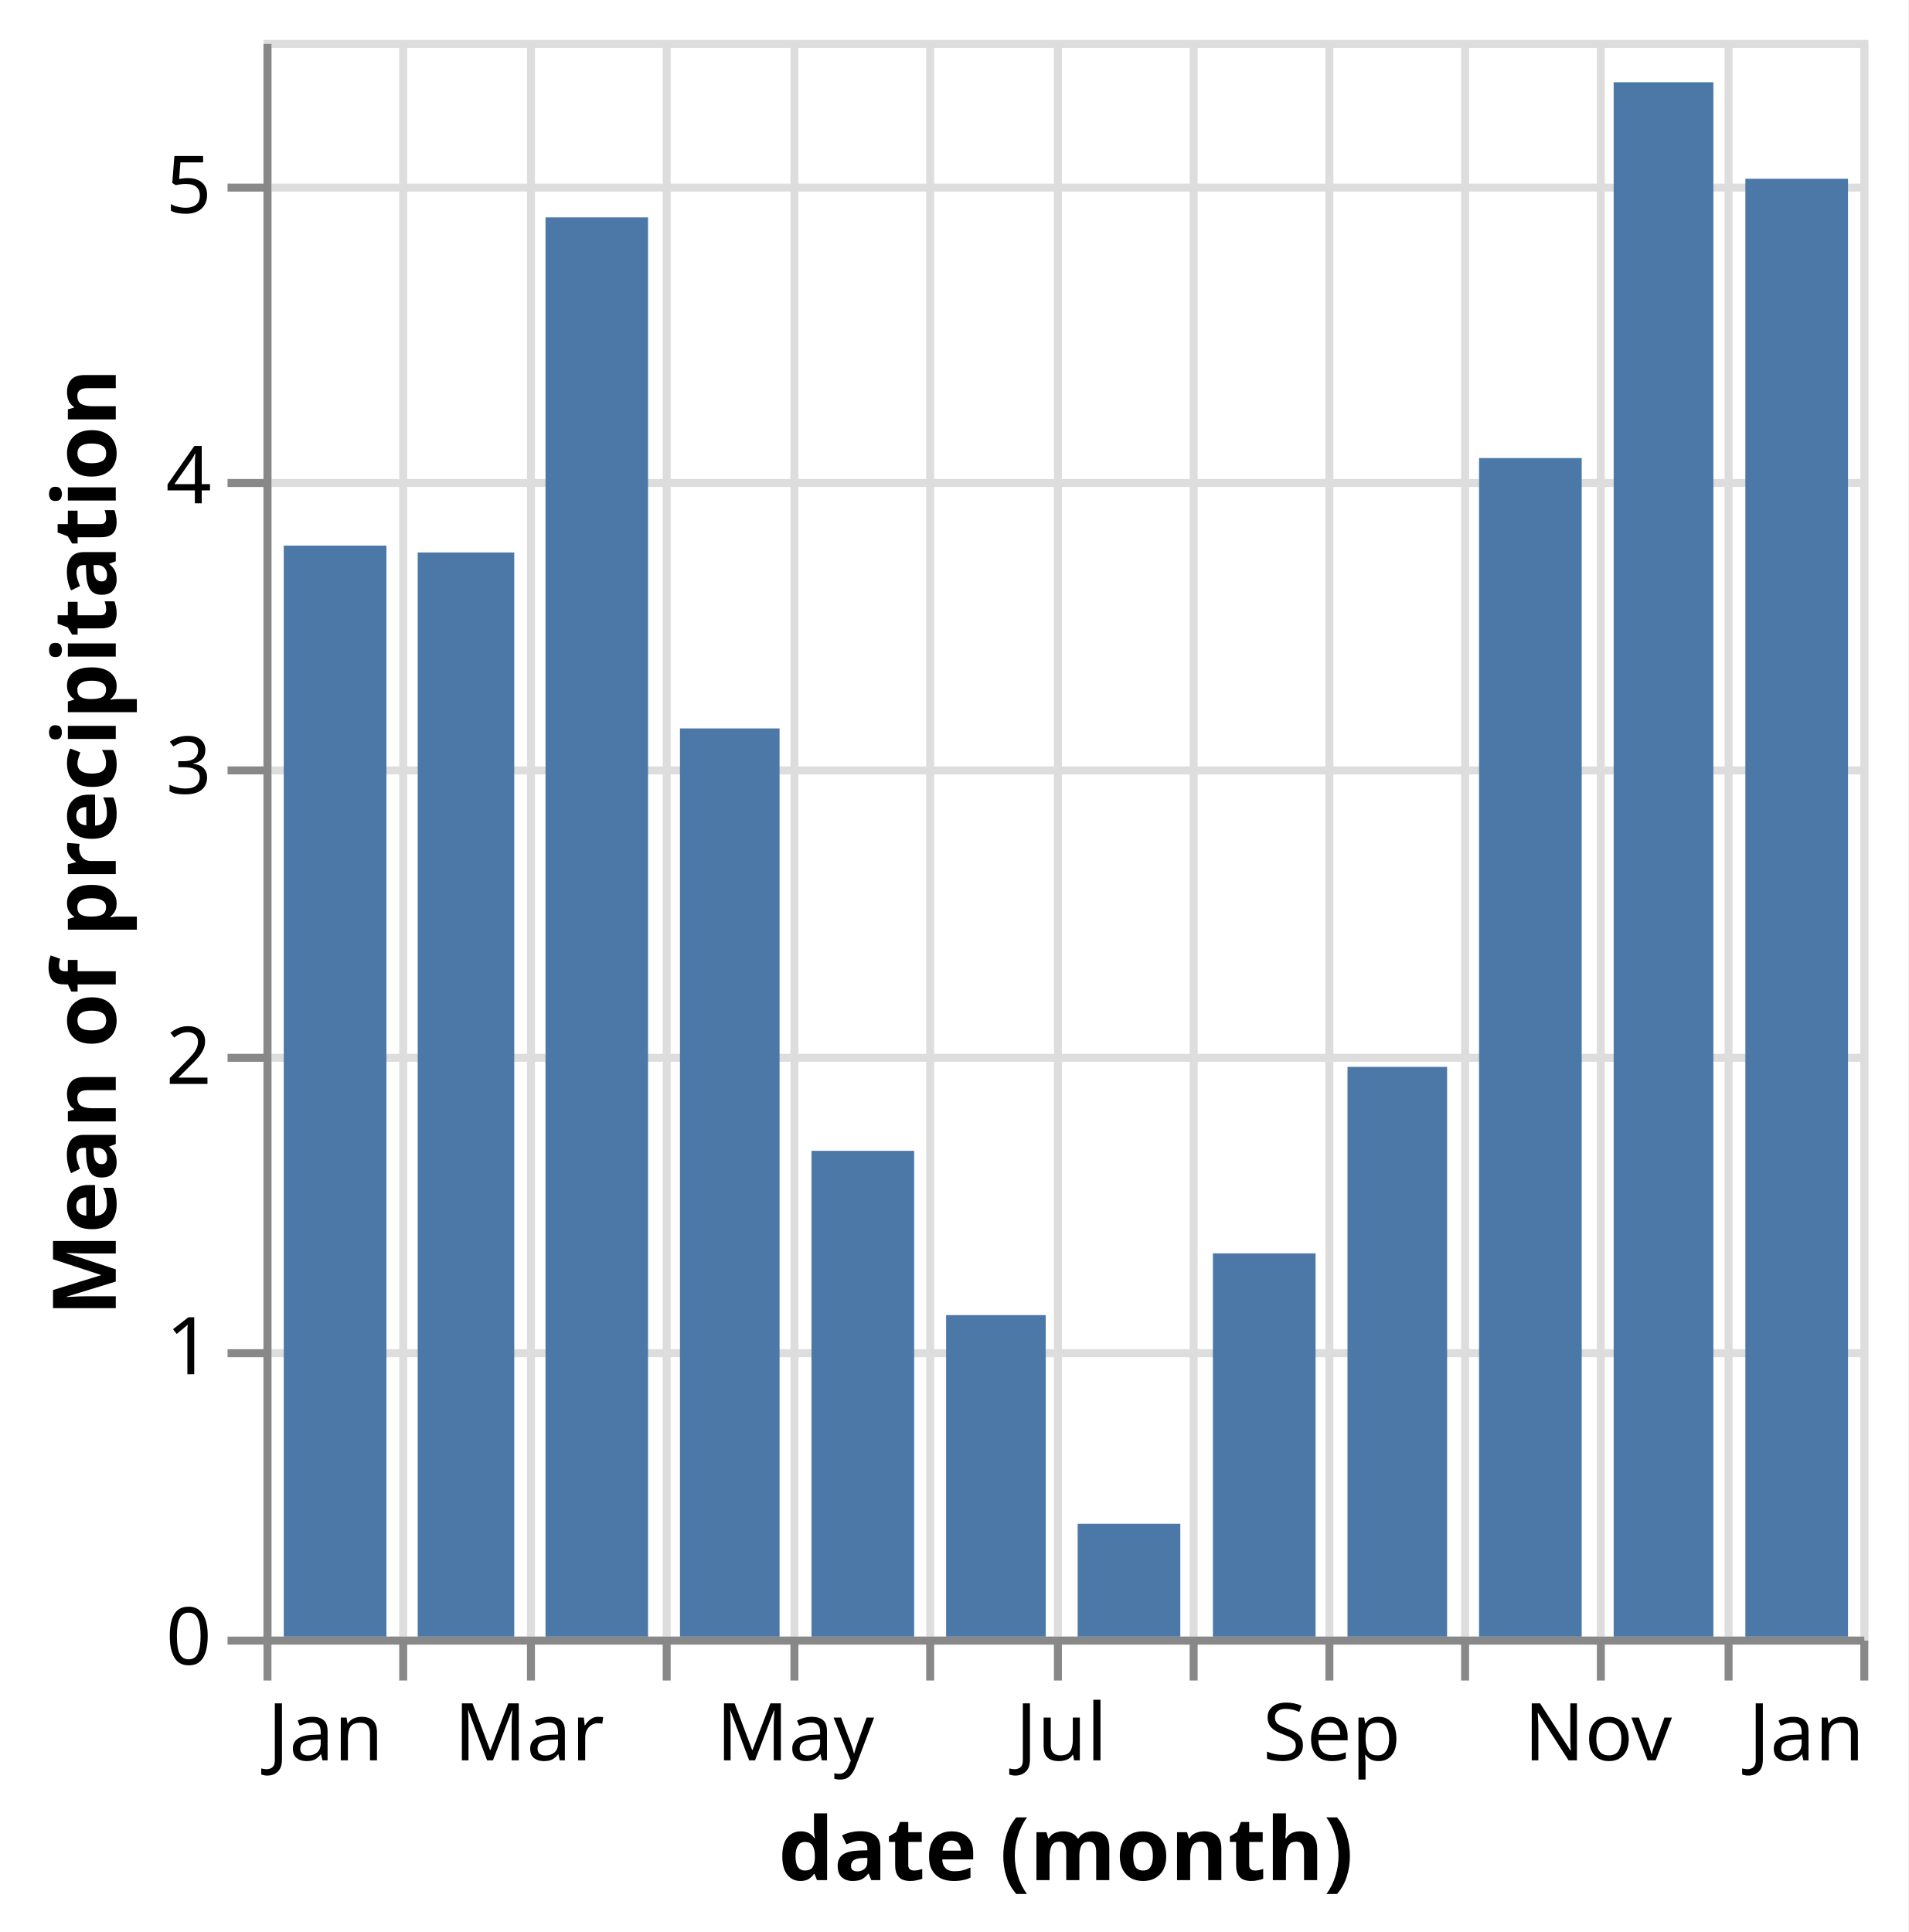
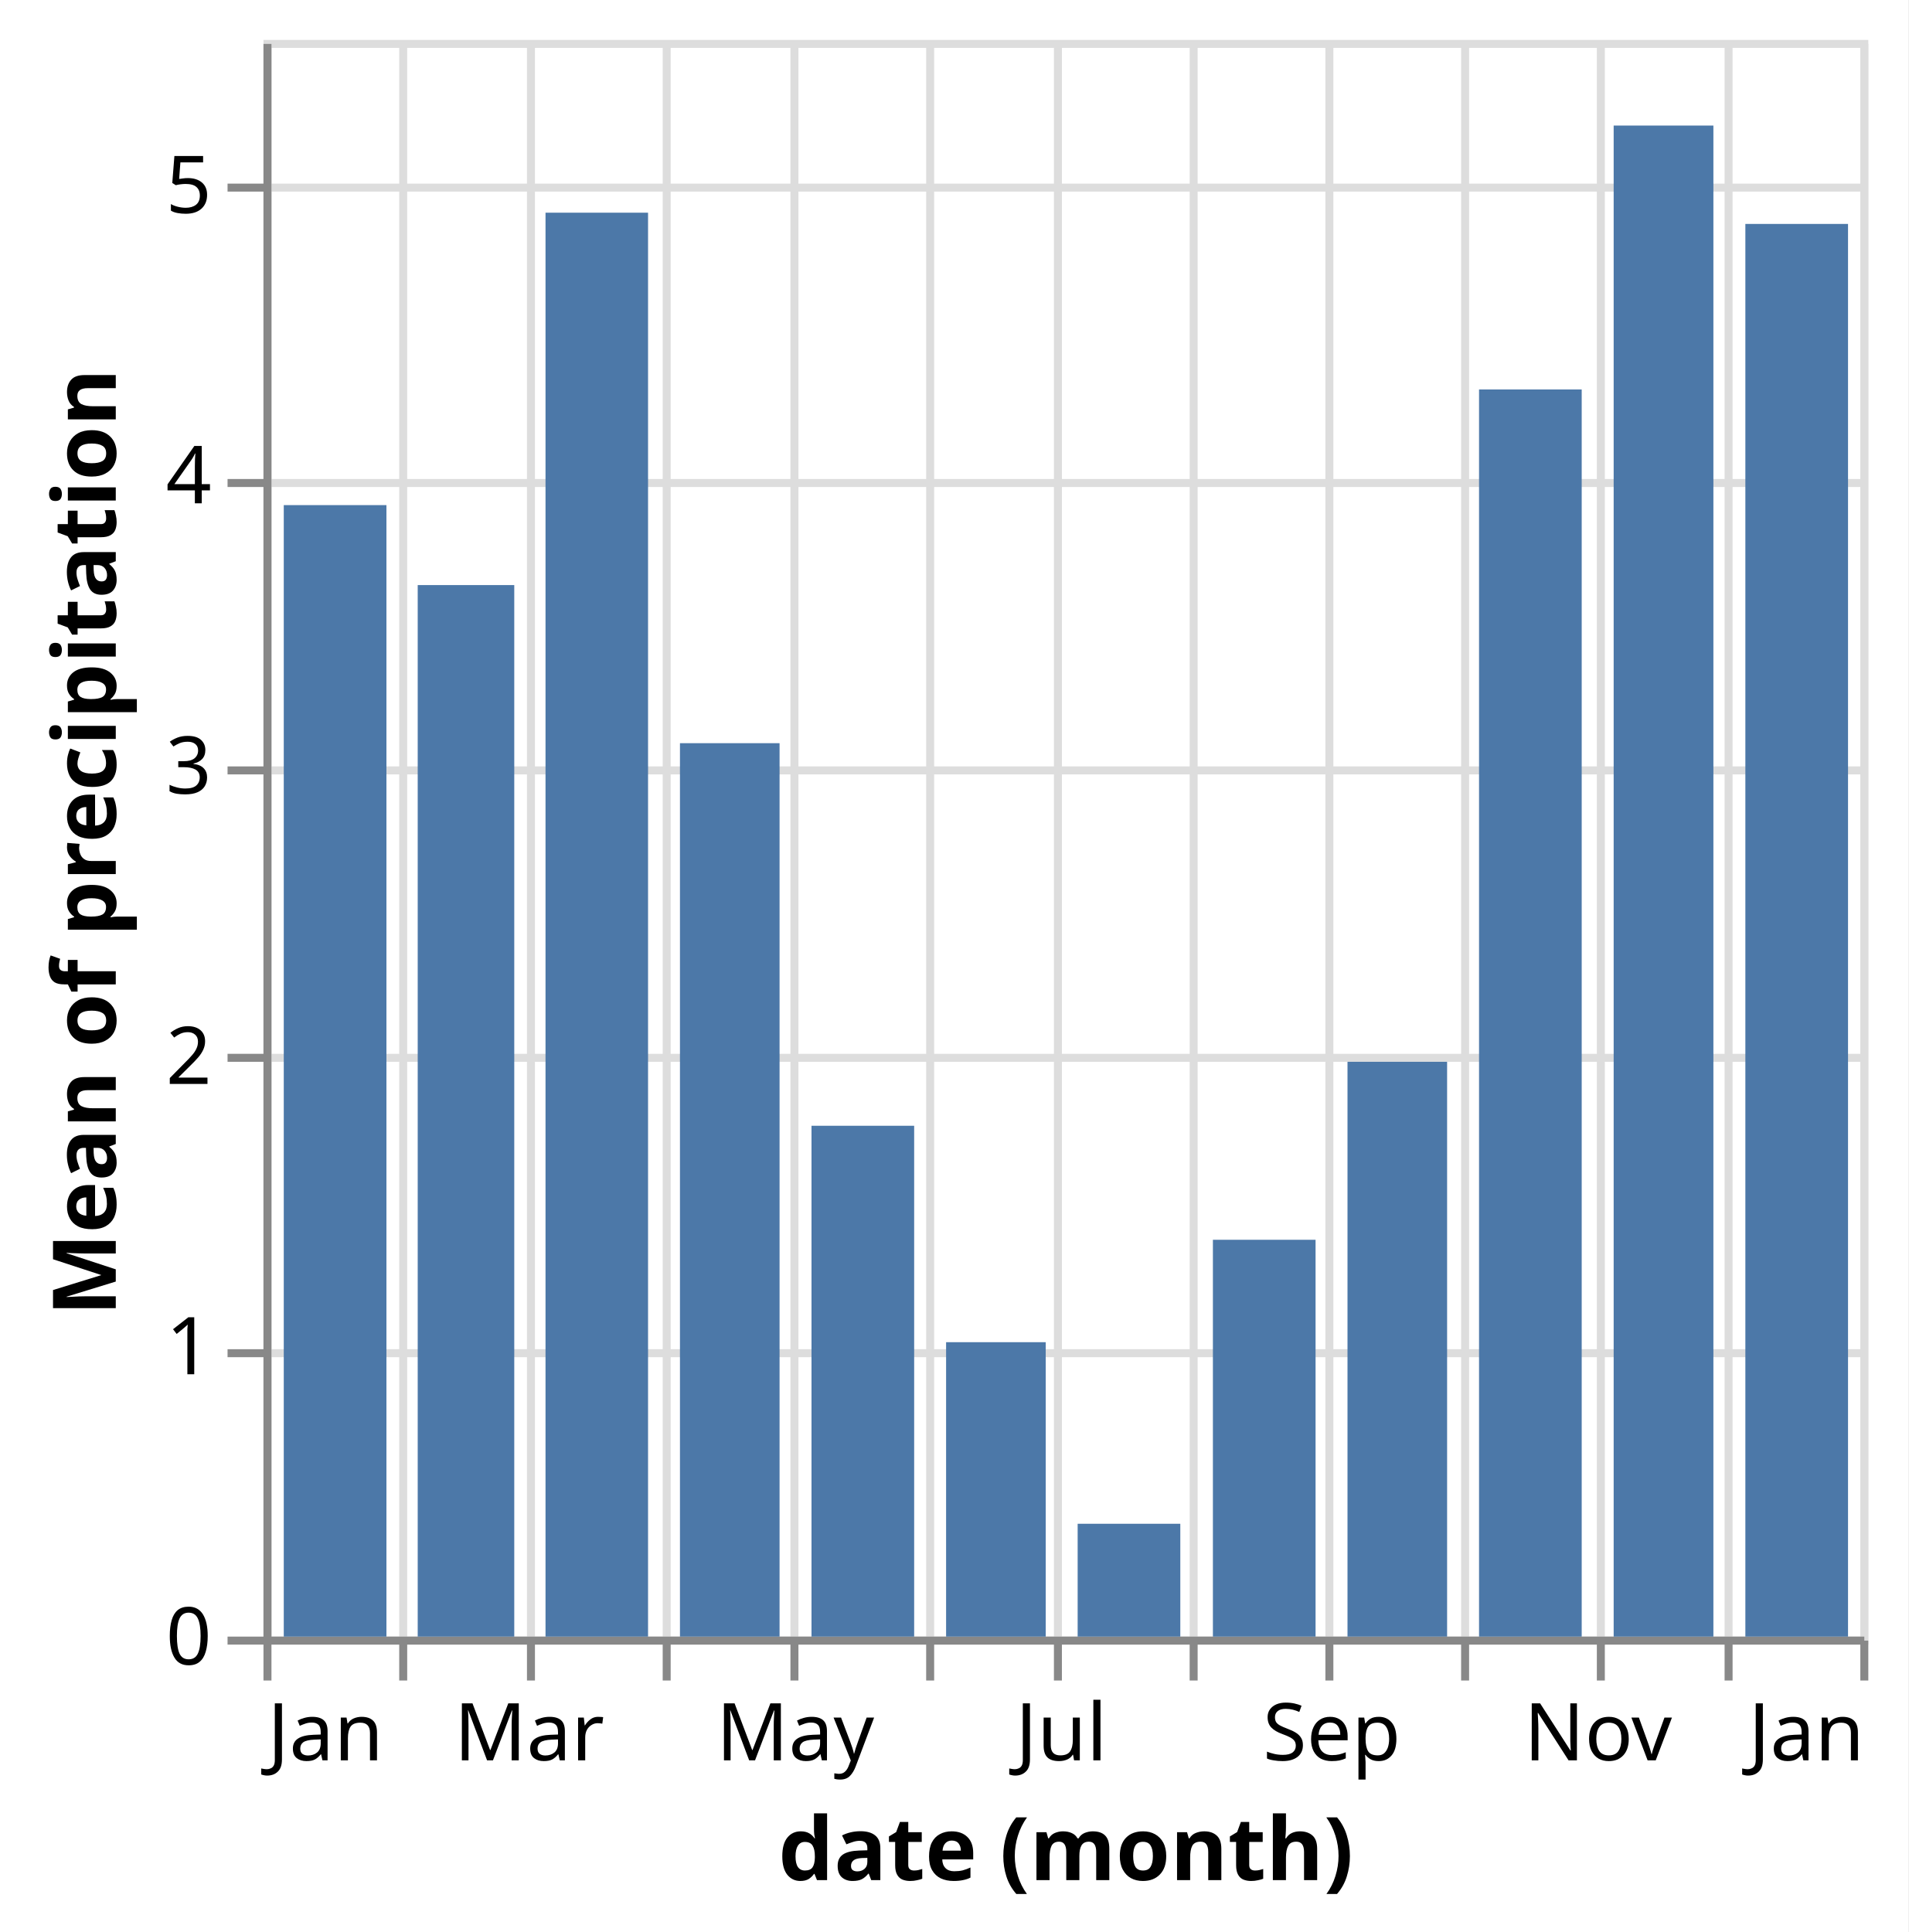
<svg xmlns="http://www.w3.org/2000/svg" class="marks" width="239" height="242" viewBox="0 0 239 242" version="1.1">
  <rect width="239" height="242" fill="white" />
  <g fill="none" stroke-miterlimit="10" transform="translate(33,5)">
    <g class="mark-group role-frame root" role="graphics-object" aria-roledescription="group mark container">
      <g transform="translate(0,0)">
        <path class="background" aria-hidden="true" d="M0.5,0.5h200v200h-200Z" stroke="#ddd" />
        <g>
          <g class="mark-group role-axis" aria-hidden="true">
            <g transform="translate(0.5,200.5)">
              <path class="background" aria-hidden="true" d="M0,0h0v0h0Z" pointer-events="none" />
              <g>
                <g class="mark-rule role-axis-grid" pointer-events="none">
                  <line transform="translate(0,-200)" x2="0" y2="200" stroke="#ddd" stroke-width="1" opacity="1" />
                  <line transform="translate(17,-200)" x2="0" y2="200" stroke="#ddd" stroke-width="1" opacity="1" />
                  <line transform="translate(33,-200)" x2="0" y2="200" stroke="#ddd" stroke-width="1" opacity="1" />
                  <line transform="translate(50,-200)" x2="0" y2="200" stroke="#ddd" stroke-width="1" opacity="1" />
                  <line transform="translate(66,-200)" x2="0" y2="200" stroke="#ddd" stroke-width="1" opacity="1" />
                  <line transform="translate(83,-200)" x2="0" y2="200" stroke="#ddd" stroke-width="1" opacity="1" />
                  <line transform="translate(99,-200)" x2="0" y2="200" stroke="#ddd" stroke-width="1" opacity="1" />
                  <line transform="translate(116,-200)" x2="0" y2="200" stroke="#ddd" stroke-width="1" opacity="1" />
                  <line transform="translate(133,-200)" x2="0" y2="200" stroke="#ddd" stroke-width="1" opacity="1" />
                  <line transform="translate(150,-200)" x2="0" y2="200" stroke="#ddd" stroke-width="1" opacity="1" />
                  <line transform="translate(167,-200)" x2="0" y2="200" stroke="#ddd" stroke-width="1" opacity="1" />
                  <line transform="translate(183,-200)" x2="0" y2="200" stroke="#ddd" stroke-width="1" opacity="1" />
                  <line transform="translate(200,-200)" x2="0" y2="200" stroke="#ddd" stroke-width="1" opacity="1" />
                </g>
              </g>
              <path class="foreground" aria-hidden="true" d="" pointer-events="none" display="none" />
            </g>
          </g>
          <g class="mark-group role-axis" aria-hidden="true">
            <g transform="translate(0.5,0.5)">
              <path class="background" aria-hidden="true" d="M0,0h0v0h0Z" pointer-events="none" />
              <g>
                <g class="mark-rule role-axis-grid" pointer-events="none">
                  <line transform="translate(0,200)" x2="200" y2="0" stroke="#ddd" stroke-width="1" opacity="1" />
                  <line transform="translate(0,164)" x2="200" y2="0" stroke="#ddd" stroke-width="1" opacity="1" />
                  <line transform="translate(0,127)" x2="200" y2="0" stroke="#ddd" stroke-width="1" opacity="1" />
                  <line transform="translate(0,91)" x2="200" y2="0" stroke="#ddd" stroke-width="1" opacity="1" />
                  <line transform="translate(0,55)" x2="200" y2="0" stroke="#ddd" stroke-width="1" opacity="1" />
                  <line transform="translate(0,18)" x2="200" y2="0" stroke="#ddd" stroke-width="1" opacity="1" />
                </g>
              </g>
              <path class="foreground" aria-hidden="true" d="" pointer-events="none" display="none" />
            </g>
          </g>
          <g class="mark-group role-axis" role="graphics-symbol" aria-roledescription="axis" aria-label="X-axis titled 'date (month)' for a time scale with values from January to January">
            <g transform="translate(0.5,200.5)">
              <path class="background" aria-hidden="true" d="M0,0h0v0h0Z" pointer-events="none" />
              <g>
                <g class="mark-rule role-axis-tick" pointer-events="none">
                  <line transform="translate(0,0)" x2="0" y2="5" stroke="#888" stroke-width="1" opacity="1" />
                  <line transform="translate(17,0)" x2="0" y2="5" stroke="#888" stroke-width="1" opacity="1" />
                  <line transform="translate(33,0)" x2="0" y2="5" stroke="#888" stroke-width="1" opacity="1" />
                  <line transform="translate(50,0)" x2="0" y2="5" stroke="#888" stroke-width="1" opacity="1" />
                  <line transform="translate(66,0)" x2="0" y2="5" stroke="#888" stroke-width="1" opacity="1" />
                  <line transform="translate(83,0)" x2="0" y2="5" stroke="#888" stroke-width="1" opacity="1" />
                  <line transform="translate(99,0)" x2="0" y2="5" stroke="#888" stroke-width="1" opacity="1" />
                  <line transform="translate(116,0)" x2="0" y2="5" stroke="#888" stroke-width="1" opacity="1" />
                  <line transform="translate(133,0)" x2="0" y2="5" stroke="#888" stroke-width="1" opacity="1" />
                  <line transform="translate(150,0)" x2="0" y2="5" stroke="#888" stroke-width="1" opacity="1" />
                  <line transform="translate(167,0)" x2="0" y2="5" stroke="#888" stroke-width="1" opacity="1" />
                  <line transform="translate(183,0)" x2="0" y2="5" stroke="#888" stroke-width="1" opacity="1" />
                  <line transform="translate(200,0)" x2="0" y2="5" stroke="#888" stroke-width="1" opacity="1" />
                </g>
                <g class="mark-text role-axis-label" pointer-events="none">
                  <text text-anchor="start" transform="translate(0,15)" font-family="sans-serif" font-size="10px" fill="#000" opacity="1">Jan</text>
                  <text text-anchor="middle" transform="translate(16.93989,15)" font-family="sans-serif" font-size="10px" fill="#000" opacity="0">Feb</text>
                  <text text-anchor="middle" transform="translate(32.78689,15)" font-family="sans-serif" font-size="10px" fill="#000" opacity="1">Mar</text>
                  <text text-anchor="middle" transform="translate(49.70401,15)" font-family="sans-serif" font-size="10px" fill="#000" opacity="0">Apr</text>
                  <text text-anchor="middle" transform="translate(66.09745,15)" font-family="sans-serif" font-size="10px" fill="#000" opacity="1">May</text>
                  <text text-anchor="middle" transform="translate(83.03734,15)" font-family="sans-serif" font-size="10px" fill="#000" opacity="0">Jun</text>
                  <text text-anchor="middle" transform="translate(99.43078,15)" font-family="sans-serif" font-size="10px" fill="#000" opacity="1">Jul</text>
                  <text text-anchor="middle" transform="translate(116.3707,15)" font-family="sans-serif" font-size="10px" fill="#000" opacity="0">Aug</text>
                  <text text-anchor="middle" transform="translate(133.3106,15)" font-family="sans-serif" font-size="10px" fill="#000" opacity="1">Sep</text>
                  <text text-anchor="middle" transform="translate(149.704,15)" font-family="sans-serif" font-size="10px" fill="#000" opacity="0">Oct</text>
                  <text text-anchor="middle" transform="translate(166.6439,15)" font-family="sans-serif" font-size="10px" fill="#000" opacity="1">Nov</text>
                  <text text-anchor="middle" transform="translate(183.0601,15)" font-family="sans-serif" font-size="10px" fill="#000" opacity="0">Dec</text>
                  <text text-anchor="end" transform="translate(200,15)" font-family="sans-serif" font-size="10px" fill="#000" opacity="1">Jan</text>
                </g>
                <g class="mark-rule role-axis-domain" pointer-events="none">
                  <line transform="translate(0,0)" x2="200" y2="0" stroke="#888" stroke-width="1" opacity="1" />
                </g>
                <g class="mark-text role-axis-title" pointer-events="none">
                  <text text-anchor="middle" transform="translate(100,30)" font-family="sans-serif" font-size="11px" font-weight="bold" fill="#000" opacity="1">date (month)</text>
                </g>
              </g>
              <path class="foreground" aria-hidden="true" d="" pointer-events="none" display="none" />
            </g>
          </g>
          <g class="mark-group role-axis" role="graphics-symbol" aria-roledescription="axis" aria-label="Y-axis titled 'Mean of precipitation' for a linear scale with values from 0 to 6">
            <g transform="translate(0.5,0.5)">
              <path class="background" aria-hidden="true" d="M0,0h0v0h0Z" pointer-events="none" />
              <g>
                <g class="mark-rule role-axis-tick" pointer-events="none">
                  <line transform="translate(0,200)" x2="-5" y2="0" stroke="#888" stroke-width="1" opacity="1" />
                  <line transform="translate(0,164)" x2="-5" y2="0" stroke="#888" stroke-width="1" opacity="1" />
                  <line transform="translate(0,127)" x2="-5" y2="0" stroke="#888" stroke-width="1" opacity="1" />
                  <line transform="translate(0,91)" x2="-5" y2="0" stroke="#888" stroke-width="1" opacity="1" />
                  <line transform="translate(0,55)" x2="-5" y2="0" stroke="#888" stroke-width="1" opacity="1" />
                  <line transform="translate(0,18)" x2="-5" y2="0" stroke="#888" stroke-width="1" opacity="1" />
                </g>
                <g class="mark-text role-axis-label" pointer-events="none">
                  <text text-anchor="end" transform="translate(-7,203)" font-family="sans-serif" font-size="10px" fill="#000" opacity="1">0</text>
                  <text text-anchor="end" transform="translate(-7,166.6364)" font-family="sans-serif" font-size="10px" fill="#000" opacity="1">1</text>
                  <text text-anchor="end" transform="translate(-7,130.2727)" font-family="sans-serif" font-size="10px" fill="#000" opacity="1">2</text>
                  <text text-anchor="end" transform="translate(-7,93.90909)" font-family="sans-serif" font-size="10px" fill="#000" opacity="1">3</text>
                  <text text-anchor="end" transform="translate(-7,57.54545)" font-family="sans-serif" font-size="10px" fill="#000" opacity="1">4</text>
                  <text text-anchor="end" transform="translate(-7,21.18182)" font-family="sans-serif" font-size="10px" fill="#000" opacity="1">5</text>
                </g>
                <g class="mark-rule role-axis-domain" pointer-events="none">
                  <line transform="translate(0,200)" x2="0" y2="-200" stroke="#888" stroke-width="1" opacity="1" />
                </g>
                <g class="mark-text role-axis-title" pointer-events="none">
                  <text text-anchor="middle" transform="translate(-17,100) rotate(-90) translate(0,-2)" font-family="sans-serif" font-size="11px" font-weight="bold" fill="#000" opacity="1">Mean of precipitation</text>
                </g>
              </g>
              <path class="foreground" aria-hidden="true" d="" pointer-events="none" display="none" />
            </g>
          </g>
          <g class="mark-rect role-mark marks" role="graphics-object" aria-roledescription="rect mark container">
-             <path aria-label="date (month): Jan; Mean of precipitation: 3.75806451613" role="graphics-symbol" aria-roledescription="bar" d="M2.541,63.343h12.858v136.657h-12.858Z" fill="#4c78a8" />
-             <path aria-label="date (month): Feb; Mean of precipitation: 3.73451327434" role="graphics-symbol" aria-roledescription="bar" d="M19.317,64.2h12.093v135.8h-12.093Z" fill="#4c78a8" />
-             <path aria-label="date (month): Mar; Mean of precipitation: 4.88870967742" role="graphics-symbol" aria-roledescription="bar" d="M35.324,22.229h12.842v177.771h-12.842Z" fill="#4c78a8" />
-             <path aria-label="date (month): Apr; Mean of precipitation: 3.12833333333" role="graphics-symbol" aria-roledescription="bar" d="M52.163,86.242h12.475v113.758h-12.475Z" fill="#4c78a8" />
-             <path aria-label="date (month): May; Mean of precipitation: 1.67338709677" role="graphics-symbol" aria-roledescription="bar" d="M68.638,139.15h12.858v60.85h-12.858Z" fill="#4c78a8" />
-             <path aria-label="date (month): Jun; Mean of precipitation: 1.1075" role="graphics-symbol" aria-roledescription="bar" d="M85.496,159.727h12.475v40.273h-12.475Z" fill="#4c78a8" />
+             <path aria-label="date (month): Dec; Mean of precipitation: 4.86612903226" role="graphics-symbol" aria-roledescription="bar" d="M185.601,23.05h12.858v176.95h-12.858Z" fill="#4c78a8" />
+             <path aria-label="date (month): Jan; Mean of precipitation: 3.89758064516" role="graphics-symbol" aria-roledescription="bar" d="M2.541,58.27h12.858v141.73h-12.858Z" fill="#4c78a8" />
+             <path aria-label="date (month): Feb; Mean of precipitation: 3.62212389381" role="graphics-symbol" aria-roledescription="bar" d="M19.317,68.286h12.093v131.714h-12.093Z" fill="#4c78a8" />
+             <path aria-label="date (month): Mar; Mean of precipitation: 4.90483870968" role="graphics-symbol" aria-roledescription="bar" d="M35.324,21.642h12.842v178.358h-12.842Z" fill="#4c78a8" />
+             <path aria-label="date (month): Apr; Mean of precipitation: 3.0775" role="graphics-symbol" aria-roledescription="bar" d="M52.163,88.091h12.475v111.909h-12.475Z" fill="#4c78a8" />
+             <path aria-label="date (month): May; Mean of precipitation: 1.75967741935" role="graphics-symbol" aria-roledescription="bar" d="M68.638,136.012h12.858v63.988h-12.858Z" fill="#4c78a8" />
+             <path aria-label="date (month): Jun; Mean of precipitation: 1.01416666667" role="graphics-symbol" aria-roledescription="bar" d="M85.496,163.121h12.475v36.879h-12.475Z" fill="#4c78a8" />
            <path aria-label="date (month): Jul; Mean of precipitation: 0.388709677419" role="graphics-symbol" aria-roledescription="bar" d="M101.972,185.865h12.858v14.135h-12.858Z" fill="#4c78a8" />
-             <path aria-label="date (month): Aug; Mean of precipitation: 1.32016129032" role="graphics-symbol" aria-roledescription="bar" d="M118.912,151.994h12.858v48.006h-12.858Z" fill="#4c78a8" />
-             <path aria-label="date (month): Sep; Mean of precipitation: 1.9625" role="graphics-symbol" aria-roledescription="bar" d="M135.77,128.636h12.475v71.364h-12.475Z" fill="#4c78a8" />
-             <path aria-label="date (month): Oct; Mean of precipitation: 4.05967741935" role="graphics-symbol" aria-roledescription="bar" d="M152.245,52.375h12.858v147.625h-12.858Z" fill="#4c78a8" />
-             <path aria-label="date (month): Nov; Mean of precipitation: 5.35416666667" role="graphics-symbol" aria-roledescription="bar" d="M169.106,5.303h12.491v194.697h-12.491Z" fill="#4c78a8" />
-             <path aria-label="date (month): Dec; Mean of precipitation: 5.02177419355" role="graphics-symbol" aria-roledescription="bar" d="M185.601,17.39h12.858v182.61h-12.858Z" fill="#4c78a8" />
+             <path aria-label="date (month): Aug; Mean of precipitation: 1.36693548387" role="graphics-symbol" aria-roledescription="bar" d="M118.912,150.293h12.858v49.707h-12.858Z" fill="#4c78a8" />
+             <path aria-label="date (month): Sep; Mean of precipitation: 1.98" role="graphics-symbol" aria-roledescription="bar" d="M135.77,128h12.475v72h-12.475Z" fill="#4c78a8" />
+             <path aria-label="date (month): Oct; Mean of precipitation: 4.29596774194" role="graphics-symbol" aria-roledescription="bar" d="M152.245,43.783h12.858v156.217h-12.858Z" fill="#4c78a8" />
+             <path aria-label="date (month): Nov; Mean of precipitation: 5.205" role="graphics-symbol" aria-roledescription="bar" d="M169.106,10.727h12.491v189.273h-12.491Z" fill="#4c78a8" />
          </g>
        </g>
        <path class="foreground" aria-hidden="true" d="" display="none" />
      </g>
    </g>
  </g>
</svg>
